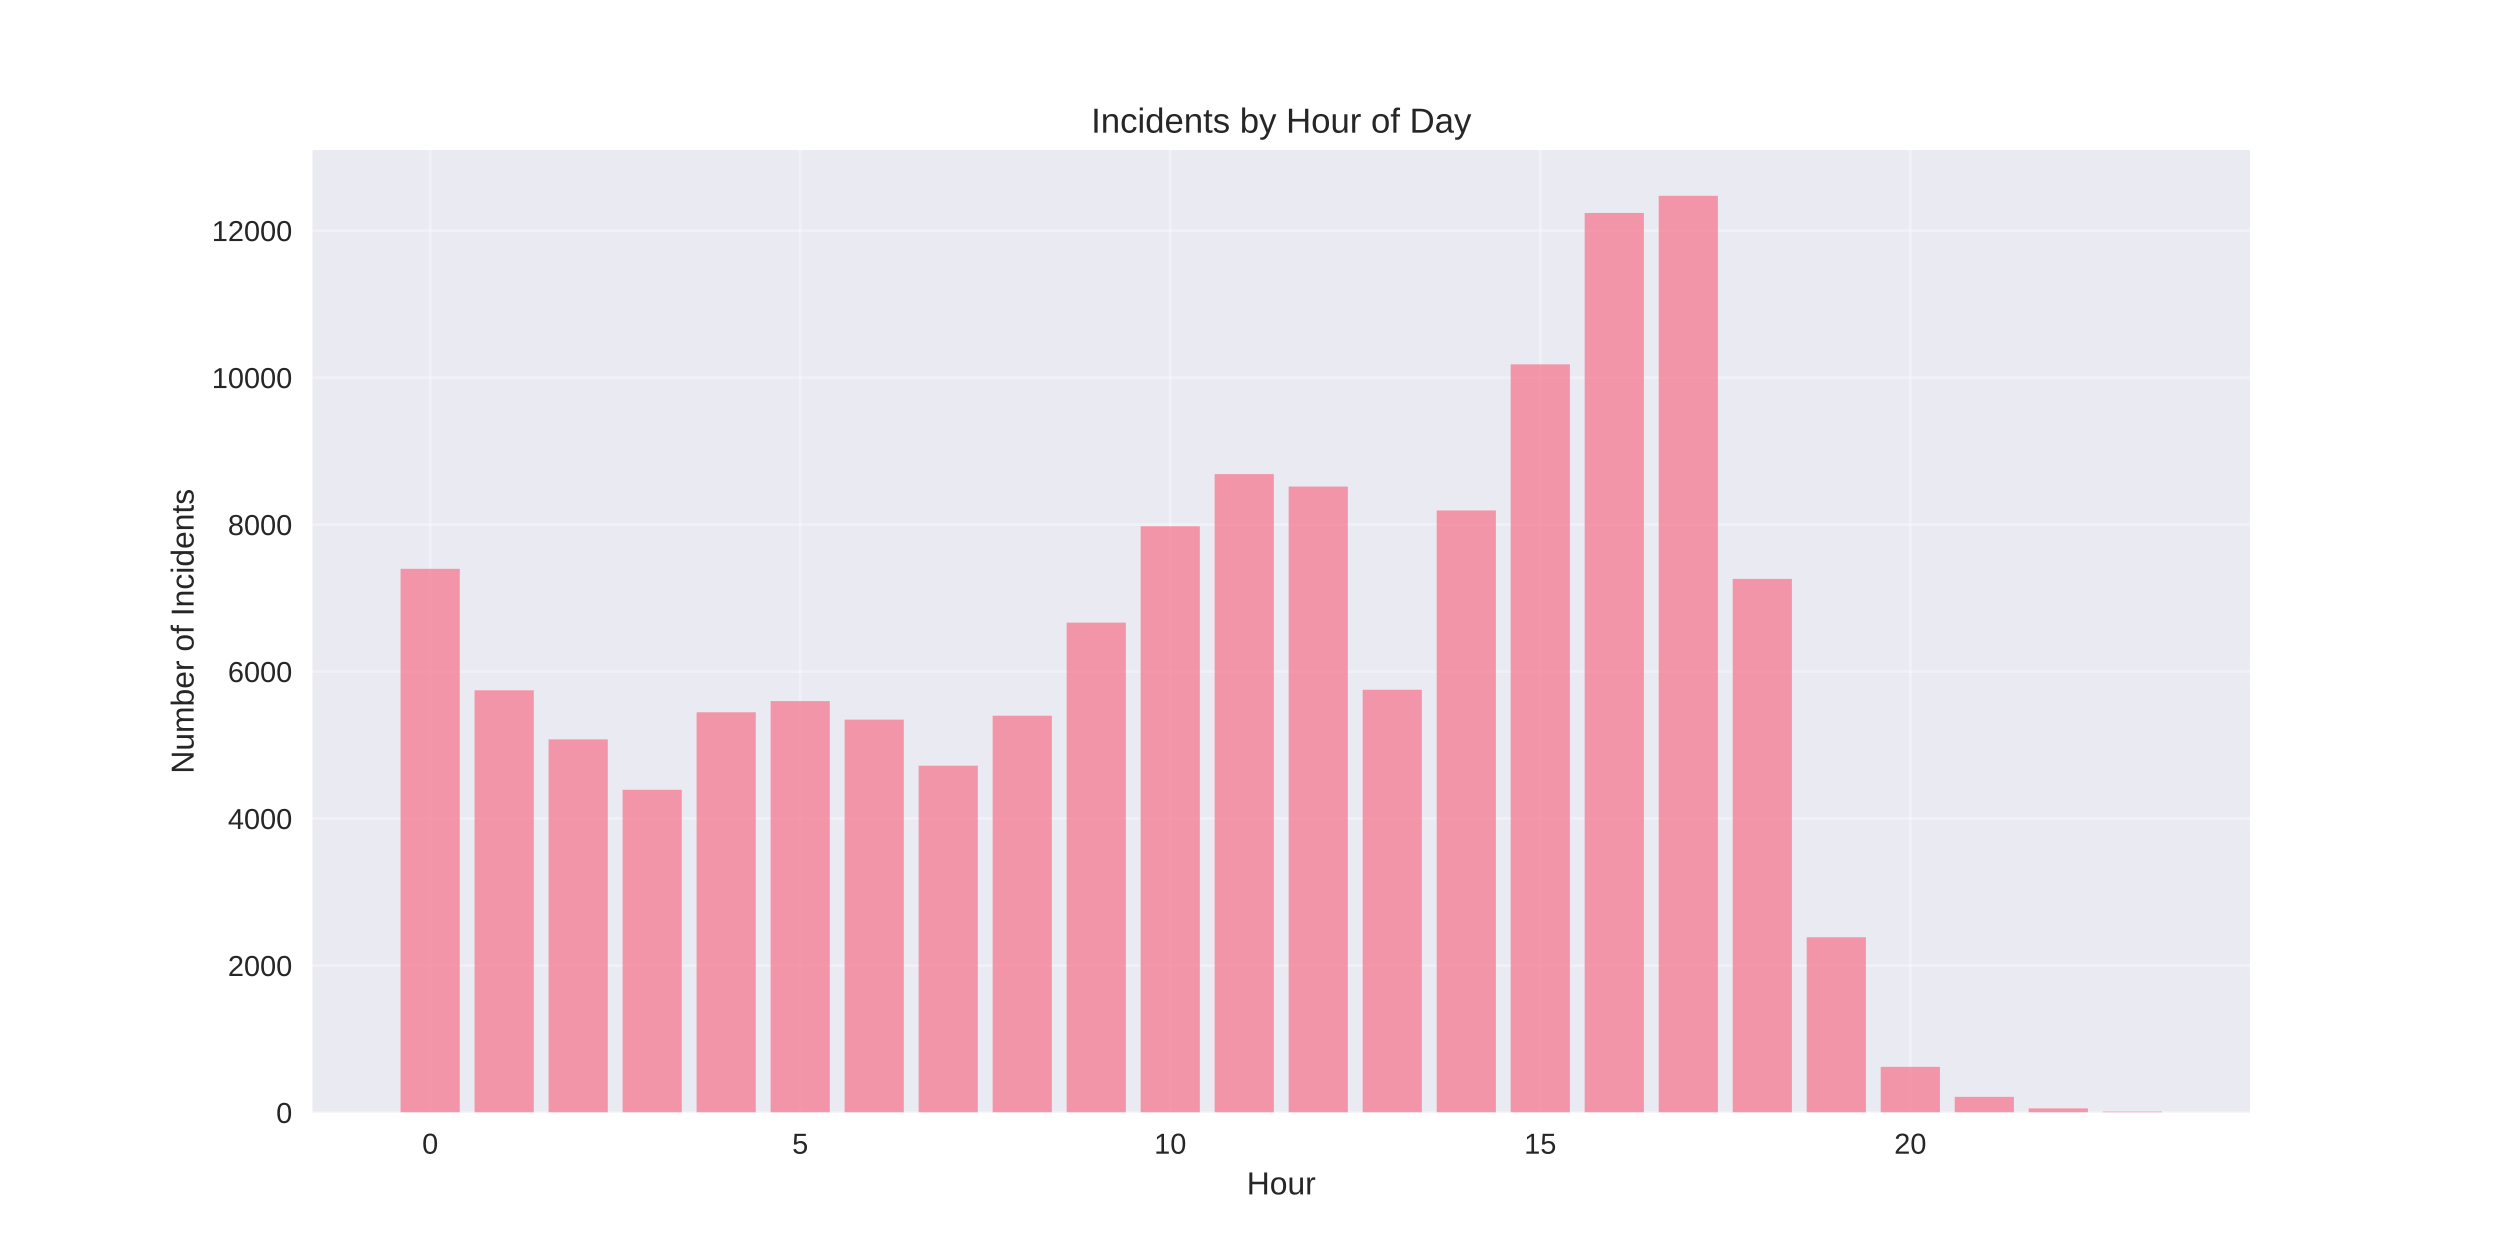
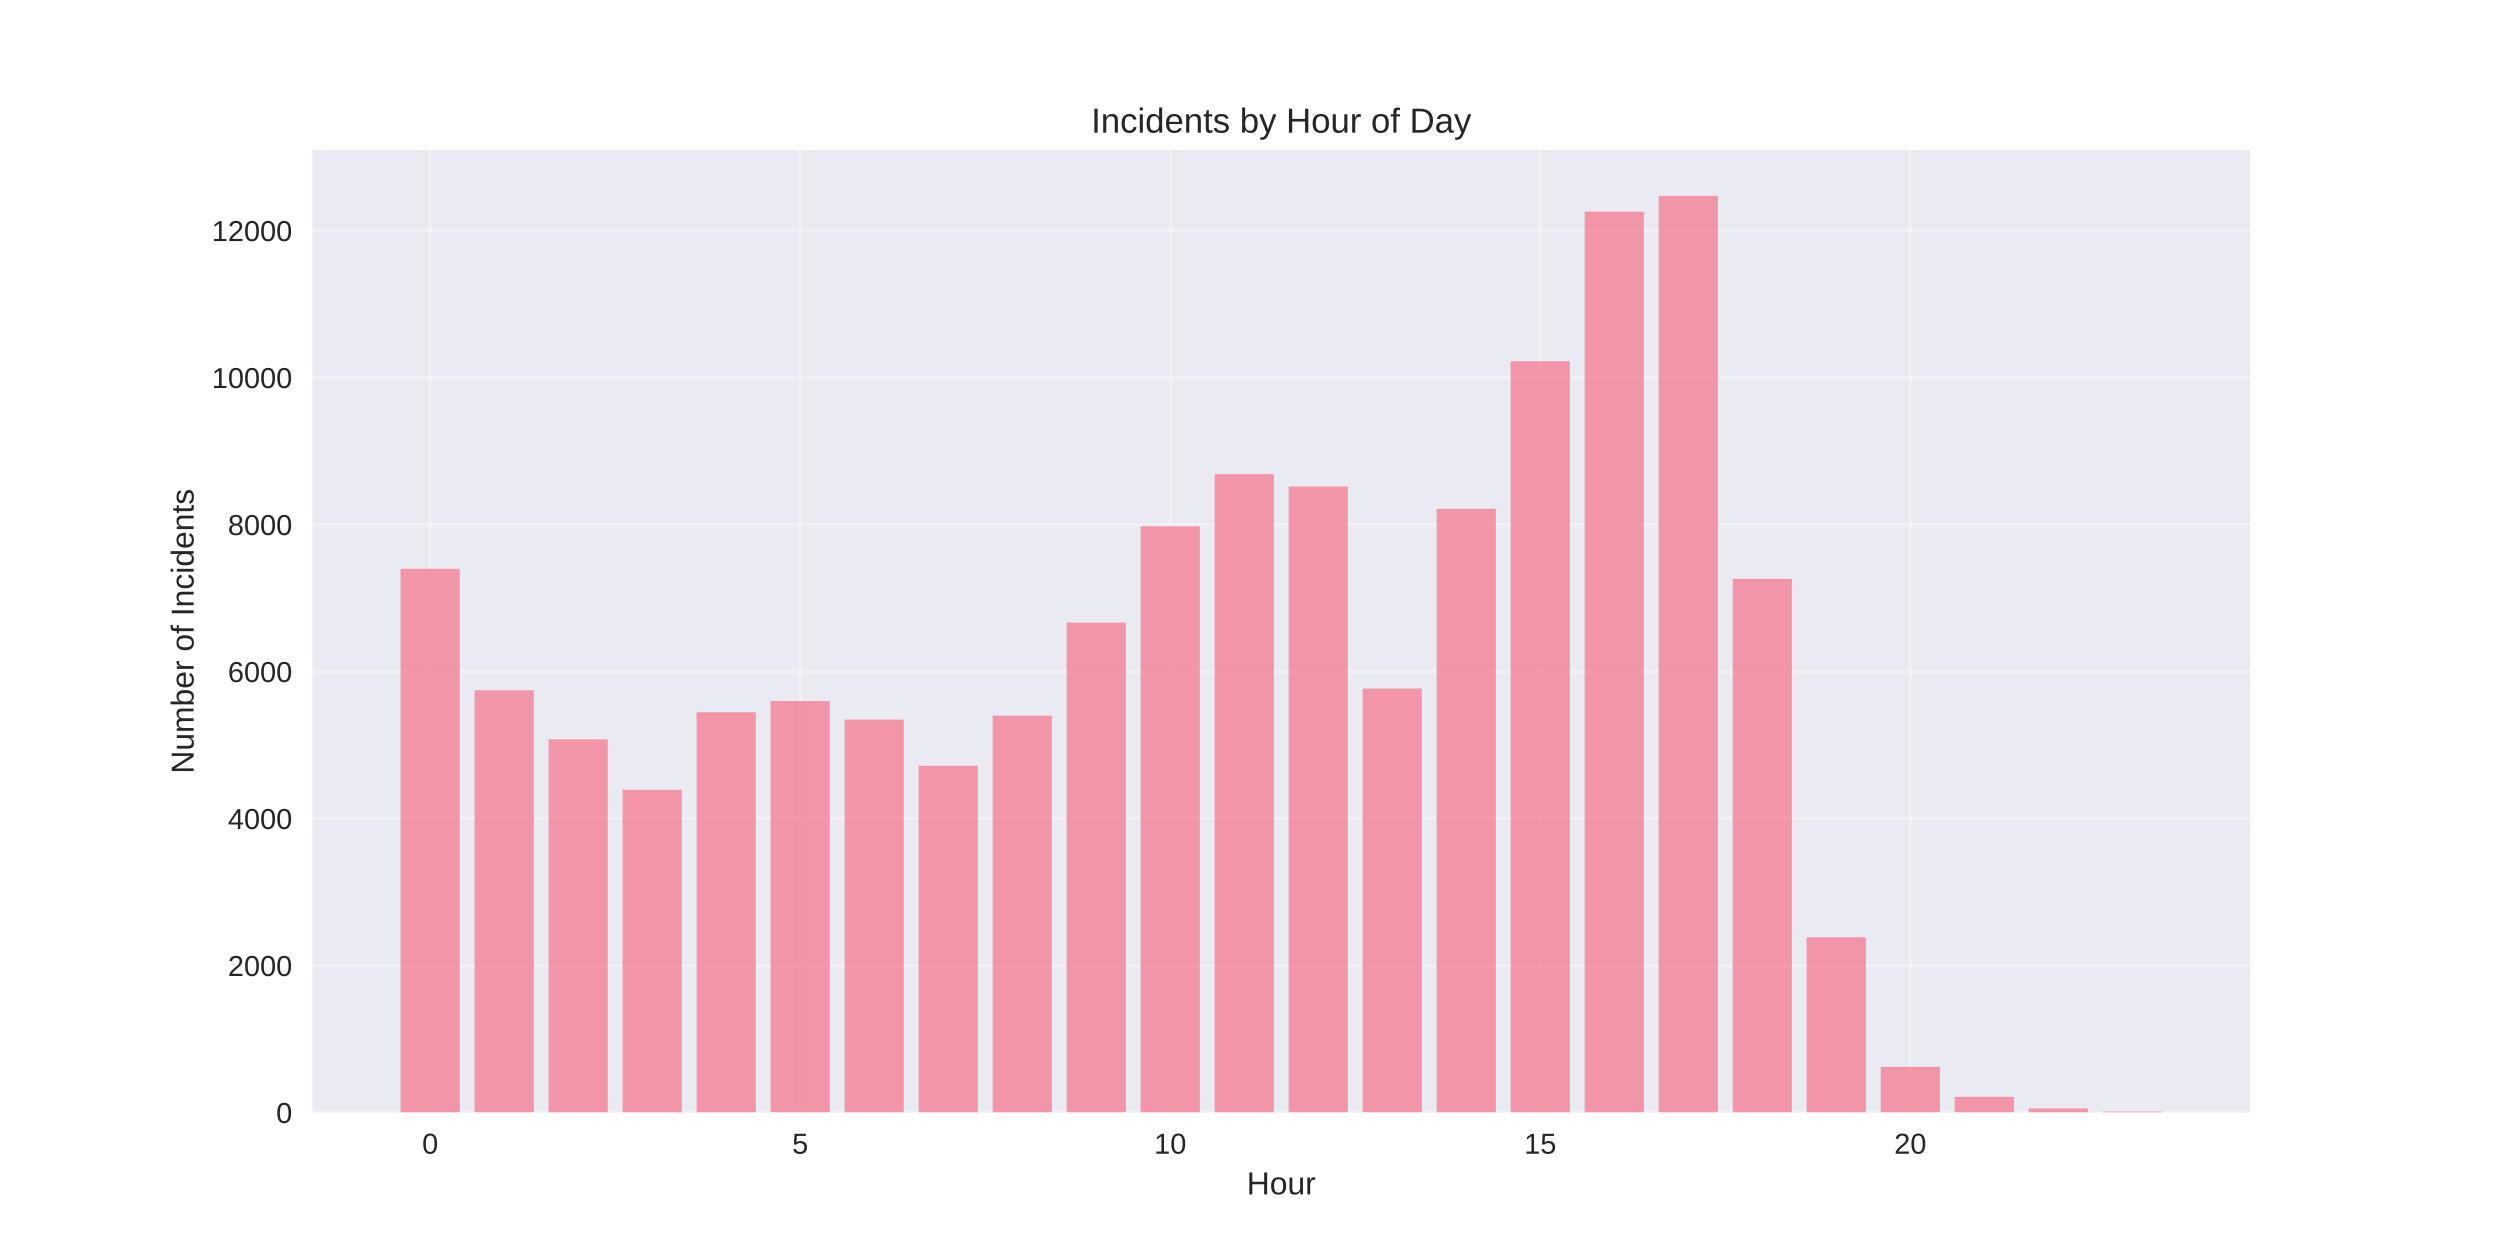
<svg xmlns="http://www.w3.org/2000/svg" width="864pt" height="432pt" viewBox="0 0 864 432" version="1.1">
  <defs>
    <style type="text/css">*{stroke-linejoin: round; stroke-linecap: butt}</style>
  </defs>
  <g id="figure_1">
    <g id="patch_1">
      <path d="M 0 432  L 864 432  L 864 0  L 0 0  z " style="fill: #ffffff" />
    </g>
    <g id="axes_1">
      <g id="patch_2">
        <path d="M 108 384.48  L 777.6 384.48  L 777.6 51.84  L 108 51.84  z " style="fill: #eaeaf2" />
      </g>
      <g id="matplotlib.axis_1">
        <g id="xtick_1">
          <g id="line2d_1">
-             <path d="M 148.667 384.48  L 148.667 51.84  " clip-path="url(#p1e4f8d8891)" style="fill: none; stroke: #ffffff; stroke-opacity: 0.3; stroke-linecap: round" />
+             <path d="M 148.667 384.48  L 148.667 51.84  " clip-path="url(#p4a46230d45)" style="fill: none; stroke: #ffffff; stroke-opacity: 0.3; stroke-linecap: round" />
          </g>
          <g id="line2d_2" />
          <g id="text_1">
            <text style="fill: #262626; font: 10px 'Arial', 'Liberation Sans', 'DejaVu Sans', 'Bitstream Vera Sans', sans-serif; text-anchor: middle" x="148.667" y="398.727" transform="rotate(-0 148.6671 398.7269)">0</text>
          </g>
        </g>
        <g id="xtick_2">
          <g id="line2d_3">
-             <path d="M 276.551 384.48  L 276.551 51.84  " clip-path="url(#p1e4f8d8891)" style="fill: none; stroke: #ffffff; stroke-opacity: 0.3; stroke-linecap: round" />
+             <path d="M 276.551 384.48  L 276.551 51.84  " clip-path="url(#p4a46230d45)" style="fill: none; stroke: #ffffff; stroke-opacity: 0.3; stroke-linecap: round" />
          </g>
          <g id="line2d_4" />
          <g id="text_2">
            <text style="fill: #262626; font: 10px 'Arial', 'Liberation Sans', 'DejaVu Sans', 'Bitstream Vera Sans', sans-serif; text-anchor: middle" x="276.551" y="398.727" transform="rotate(-0 276.551 398.7269)">5</text>
          </g>
        </g>
        <g id="xtick_3">
          <g id="line2d_5">
-             <path d="M 404.435 384.48  L 404.435 51.84  " clip-path="url(#p1e4f8d8891)" style="fill: none; stroke: #ffffff; stroke-opacity: 0.3; stroke-linecap: round" />
+             <path d="M 404.435 384.48  L 404.435 51.84  " clip-path="url(#p4a46230d45)" style="fill: none; stroke: #ffffff; stroke-opacity: 0.3; stroke-linecap: round" />
          </g>
          <g id="line2d_6" />
          <g id="text_3">
            <text style="fill: #262626; font: 10px 'Arial', 'Liberation Sans', 'DejaVu Sans', 'Bitstream Vera Sans', sans-serif; text-anchor: middle" x="404.435" y="398.727" transform="rotate(-0 404.4348 398.7269)">10</text>
          </g>
        </g>
        <g id="xtick_4">
          <g id="line2d_7">
-             <path d="M 532.319 384.48  L 532.319 51.84  " clip-path="url(#p1e4f8d8891)" style="fill: none; stroke: #ffffff; stroke-opacity: 0.3; stroke-linecap: round" />
+             <path d="M 532.319 384.48  L 532.319 51.84  " clip-path="url(#p4a46230d45)" style="fill: none; stroke: #ffffff; stroke-opacity: 0.3; stroke-linecap: round" />
          </g>
          <g id="line2d_8" />
          <g id="text_4">
            <text style="fill: #262626; font: 10px 'Arial', 'Liberation Sans', 'DejaVu Sans', 'Bitstream Vera Sans', sans-serif; text-anchor: middle" x="532.319" y="398.727" transform="rotate(-0 532.3187 398.7269)">15</text>
          </g>
        </g>
        <g id="xtick_5">
          <g id="line2d_9">
-             <path d="M 660.203 384.48  L 660.203 51.84  " clip-path="url(#p1e4f8d8891)" style="fill: none; stroke: #ffffff; stroke-opacity: 0.3; stroke-linecap: round" />
+             <path d="M 660.203 384.48  L 660.203 51.84  " clip-path="url(#p4a46230d45)" style="fill: none; stroke: #ffffff; stroke-opacity: 0.3; stroke-linecap: round" />
          </g>
          <g id="line2d_10" />
          <g id="text_5">
            <text style="fill: #262626; font: 10px 'Arial', 'Liberation Sans', 'DejaVu Sans', 'Bitstream Vera Sans', sans-serif; text-anchor: middle" x="660.203" y="398.727" transform="rotate(-0 660.2026 398.7269)">20</text>
          </g>
        </g>
        <g id="text_6">
          <text style="fill: #262626; font: 11px 'Arial', 'Liberation Sans', 'DejaVu Sans', 'Bitstream Vera Sans', sans-serif; text-anchor: middle" x="442.8" y="412.773" transform="rotate(-0 442.8 412.7734)">Hour</text>
        </g>
      </g>
      <g id="matplotlib.axis_2">
        <g id="ytick_1">
          <g id="line2d_11">
-             <path d="M 108 384.48  L 777.6 384.48  " clip-path="url(#p1e4f8d8891)" style="fill: none; stroke: #ffffff; stroke-opacity: 0.3; stroke-linecap: round" />
+             <path d="M 108 384.48  L 777.6 384.48  " clip-path="url(#p4a46230d45)" style="fill: none; stroke: #ffffff; stroke-opacity: 0.3; stroke-linecap: round" />
          </g>
          <g id="line2d_12" />
          <g id="text_7">
            <text style="fill: #262626; font: 10px 'Arial', 'Liberation Sans', 'DejaVu Sans', 'Bitstream Vera Sans', sans-serif; text-anchor: end" x="101" y="388.103" transform="rotate(-0 101 388.1034)">0</text>
          </g>
        </g>
        <g id="ytick_2">
          <g id="line2d_13">
-             <path d="M 108 333.682  L 777.6 333.682  " clip-path="url(#p1e4f8d8891)" style="fill: none; stroke: #ffffff; stroke-opacity: 0.3; stroke-linecap: round" />
+             <path d="M 108 333.682  L 777.6 333.682  " clip-path="url(#p4a46230d45)" style="fill: none; stroke: #ffffff; stroke-opacity: 0.3; stroke-linecap: round" />
          </g>
          <g id="line2d_14" />
          <g id="text_8">
            <text style="fill: #262626; font: 10px 'Arial', 'Liberation Sans', 'DejaVu Sans', 'Bitstream Vera Sans', sans-serif; text-anchor: end" x="101" y="337.306" transform="rotate(-0 101 337.3057)">2000</text>
          </g>
        </g>
        <g id="ytick_3">
          <g id="line2d_15">
-             <path d="M 108 282.885  L 777.6 282.885  " clip-path="url(#p1e4f8d8891)" style="fill: none; stroke: #ffffff; stroke-opacity: 0.3; stroke-linecap: round" />
+             <path d="M 108 282.885  L 777.6 282.885  " clip-path="url(#p4a46230d45)" style="fill: none; stroke: #ffffff; stroke-opacity: 0.3; stroke-linecap: round" />
          </g>
          <g id="line2d_16" />
          <g id="text_9">
            <text style="fill: #262626; font: 10px 'Arial', 'Liberation Sans', 'DejaVu Sans', 'Bitstream Vera Sans', sans-serif; text-anchor: end" x="101" y="286.508" transform="rotate(-0 101 286.508)">4000</text>
          </g>
        </g>
        <g id="ytick_4">
          <g id="line2d_17">
-             <path d="M 108 232.087  L 777.6 232.087  " clip-path="url(#p1e4f8d8891)" style="fill: none; stroke: #ffffff; stroke-opacity: 0.3; stroke-linecap: round" />
+             <path d="M 108 232.087  L 777.6 232.087  " clip-path="url(#p4a46230d45)" style="fill: none; stroke: #ffffff; stroke-opacity: 0.3; stroke-linecap: round" />
          </g>
          <g id="line2d_18" />
          <g id="text_10">
            <text style="fill: #262626; font: 10px 'Arial', 'Liberation Sans', 'DejaVu Sans', 'Bitstream Vera Sans', sans-serif; text-anchor: end" x="101" y="235.71" transform="rotate(-0 101 235.7103)">6000</text>
          </g>
        </g>
        <g id="ytick_5">
          <g id="line2d_19">
-             <path d="M 108 181.289  L 777.6 181.289  " clip-path="url(#p1e4f8d8891)" style="fill: none; stroke: #ffffff; stroke-opacity: 0.3; stroke-linecap: round" />
+             <path d="M 108 181.289  L 777.6 181.289  " clip-path="url(#p4a46230d45)" style="fill: none; stroke: #ffffff; stroke-opacity: 0.3; stroke-linecap: round" />
          </g>
          <g id="line2d_20" />
          <g id="text_11">
            <text style="fill: #262626; font: 10px 'Arial', 'Liberation Sans', 'DejaVu Sans', 'Bitstream Vera Sans', sans-serif; text-anchor: end" x="101" y="184.913" transform="rotate(-0 101 184.9125)">8000</text>
          </g>
        </g>
        <g id="ytick_6">
          <g id="line2d_21">
-             <path d="M 108 130.491  L 777.6 130.491  " clip-path="url(#p1e4f8d8891)" style="fill: none; stroke: #ffffff; stroke-opacity: 0.3; stroke-linecap: round" />
+             <path d="M 108 130.491  L 777.6 130.491  " clip-path="url(#p4a46230d45)" style="fill: none; stroke: #ffffff; stroke-opacity: 0.3; stroke-linecap: round" />
          </g>
          <g id="line2d_22" />
          <g id="text_12">
            <text style="fill: #262626; font: 10px 'Arial', 'Liberation Sans', 'DejaVu Sans', 'Bitstream Vera Sans', sans-serif; text-anchor: end" x="101" y="134.115" transform="rotate(-0 101 134.1148)">10000</text>
          </g>
        </g>
        <g id="ytick_7">
          <g id="line2d_23">
-             <path d="M 108 79.694  L 777.6 79.694  " clip-path="url(#p1e4f8d8891)" style="fill: none; stroke: #ffffff; stroke-opacity: 0.3; stroke-linecap: round" />
+             <path d="M 108 79.694  L 777.6 79.694  " clip-path="url(#p4a46230d45)" style="fill: none; stroke: #ffffff; stroke-opacity: 0.3; stroke-linecap: round" />
          </g>
          <g id="line2d_24" />
          <g id="text_13">
            <text style="fill: #262626; font: 10px 'Arial', 'Liberation Sans', 'DejaVu Sans', 'Bitstream Vera Sans', sans-serif; text-anchor: end" x="101" y="83.317" transform="rotate(-0 101 83.3171)">12000</text>
          </g>
        </g>
        <g id="text_14">
          <text style="fill: #262626; font: 11px 'Arial', 'Liberation Sans', 'DejaVu Sans', 'Bitstream Vera Sans', sans-serif; text-anchor: middle" x="66.913" y="218.16" transform="rotate(-90 66.91281 218.16)">Number of Incidents</text>
        </g>
      </g>
      <g id="patch_3">
-         <path d="M 138.436 384.48  L 158.898 384.48  L 158.898 196.579  L 138.436 196.579  z " clip-path="url(#p1e4f8d8891)" style="fill: #f77189; opacity: 0.7" />
+         <path d="M 138.436 384.48  L 158.898 384.48  L 158.898 196.579  L 138.436 196.579  z " clip-path="url(#p4a46230d45)" style="fill: #f77189; opacity: 0.7" />
      </g>
      <g id="patch_4">
-         <path d="M 164.013 384.48  L 184.475 384.48  L 184.475 238.564  L 164.013 238.564  z " clip-path="url(#p1e4f8d8891)" style="fill: #f77189; opacity: 0.7" />
+         <path d="M 164.013 384.48  L 184.475 384.48  L 184.475 238.564  L 164.013 238.564  z " clip-path="url(#p4a46230d45)" style="fill: #f77189; opacity: 0.7" />
      </g>
      <g id="patch_5">
-         <path d="M 189.59 384.48  L 210.051 384.48  L 210.051 255.53  L 189.59 255.53  z " clip-path="url(#p1e4f8d8891)" style="fill: #f77189; opacity: 0.7" />
+         <path d="M 189.59 384.48  L 210.051 384.48  L 210.051 255.53  L 189.59 255.53  z " clip-path="url(#p4a46230d45)" style="fill: #f77189; opacity: 0.7" />
      </g>
      <g id="patch_6">
-         <path d="M 215.167 384.48  L 235.628 384.48  L 235.628 272.954  L 215.167 272.954  z " clip-path="url(#p1e4f8d8891)" style="fill: #f77189; opacity: 0.7" />
+         <path d="M 215.167 384.48  L 235.628 384.48  L 235.628 272.954  L 215.167 272.954  z " clip-path="url(#p4a46230d45)" style="fill: #f77189; opacity: 0.7" />
      </g>
      <g id="patch_7">
-         <path d="M 240.743 384.48  L 261.205 384.48  L 261.205 246.158  L 240.743 246.158  z " clip-path="url(#p1e4f8d8891)" style="fill: #f77189; opacity: 0.7" />
+         <path d="M 240.743 384.48  L 261.205 384.48  L 261.205 246.158  L 240.743 246.158  z " clip-path="url(#p4a46230d45)" style="fill: #f77189; opacity: 0.7" />
      </g>
      <g id="patch_8">
-         <path d="M 266.32 384.48  L 286.782 384.48  L 286.782 242.297  L 266.32 242.297  z " clip-path="url(#p1e4f8d8891)" style="fill: #f77189; opacity: 0.7" />
+         <path d="M 266.32 384.48  L 286.782 384.48  L 286.782 242.297  L 266.32 242.297  z " clip-path="url(#p4a46230d45)" style="fill: #f77189; opacity: 0.7" />
      </g>
      <g id="patch_9">
-         <path d="M 291.897 384.48  L 312.358 384.48  L 312.358 248.698  L 291.897 248.698  z " clip-path="url(#p1e4f8d8891)" style="fill: #f77189; opacity: 0.7" />
+         <path d="M 291.897 384.48  L 312.358 384.48  L 312.358 248.698  L 291.897 248.698  z " clip-path="url(#p4a46230d45)" style="fill: #f77189; opacity: 0.7" />
      </g>
      <g id="patch_10">
-         <path d="M 317.474 384.48  L 337.935 384.48  L 337.935 264.623  L 317.474 264.623  z " clip-path="url(#p1e4f8d8891)" style="fill: #f77189; opacity: 0.7" />
+         <path d="M 317.474 384.48  L 337.935 384.48  L 337.935 264.623  L 317.474 264.623  z " clip-path="url(#p4a46230d45)" style="fill: #f77189; opacity: 0.7" />
      </g>
      <g id="patch_11">
-         <path d="M 343.051 384.48  L 363.512 384.48  L 363.512 247.352  L 343.051 247.352  z " clip-path="url(#p1e4f8d8891)" style="fill: #f77189; opacity: 0.7" />
+         <path d="M 343.051 384.48  L 363.512 384.48  L 363.512 247.352  L 343.051 247.352  z " clip-path="url(#p4a46230d45)" style="fill: #f77189; opacity: 0.7" />
      </g>
      <g id="patch_12">
-         <path d="M 368.627 384.48  L 389.089 384.48  L 389.089 215.171  L 368.627 215.171  z " clip-path="url(#p1e4f8d8891)" style="fill: #f77189; opacity: 0.7" />
+         <path d="M 368.627 384.48  L 389.089 384.48  L 389.089 215.171  L 368.627 215.171  z " clip-path="url(#p4a46230d45)" style="fill: #f77189; opacity: 0.7" />
      </g>
      <g id="patch_13">
-         <path d="M 394.204 384.48  L 414.666 384.48  L 414.666 181.873  L 394.204 181.873  z " clip-path="url(#p1e4f8d8891)" style="fill: #f77189; opacity: 0.7" />
+         <path d="M 394.204 384.48  L 414.666 384.48  L 414.666 181.873  L 394.204 181.873  z " clip-path="url(#p4a46230d45)" style="fill: #f77189; opacity: 0.7" />
      </g>
      <g id="patch_14">
-         <path d="M 419.781 384.48  L 440.242 384.48  L 440.242 163.84  L 419.781 163.84  z " clip-path="url(#p1e4f8d8891)" style="fill: #f77189; opacity: 0.7" />
+         <path d="M 419.781 384.48  L 440.242 384.48  L 440.242 163.84  L 419.781 163.84  z " clip-path="url(#p4a46230d45)" style="fill: #f77189; opacity: 0.7" />
      </g>
      <g id="patch_15">
-         <path d="M 445.358 384.48  L 465.819 384.48  L 465.819 168.158  L 445.358 168.158  z " clip-path="url(#p1e4f8d8891)" style="fill: #f77189; opacity: 0.7" />
+         <path d="M 445.358 384.48  L 465.819 384.48  L 465.819 168.158  L 445.358 168.158  z " clip-path="url(#p4a46230d45)" style="fill: #f77189; opacity: 0.7" />
      </g>
      <g id="patch_16">
-         <path d="M 470.934 384.48  L 491.396 384.48  L 491.396 238.386  L 470.934 238.386  z " clip-path="url(#p1e4f8d8891)" style="fill: #f77189; opacity: 0.7" />
+         <path d="M 470.934 384.48  L 491.396 384.48  L 491.396 237.954  L 470.934 237.954  z " clip-path="url(#p4a46230d45)" style="fill: #f77189; opacity: 0.7" />
      </g>
      <g id="patch_17">
-         <path d="M 496.511 384.48  L 516.973 384.48  L 516.973 176.413  L 496.511 176.413  z " clip-path="url(#p1e4f8d8891)" style="fill: #f77189; opacity: 0.7" />
+         <path d="M 496.511 384.48  L 516.973 384.48  L 516.973 175.854  L 496.511 175.854  z " clip-path="url(#p4a46230d45)" style="fill: #f77189; opacity: 0.7" />
      </g>
      <g id="patch_18">
-         <path d="M 522.088 384.48  L 542.549 384.48  L 542.549 125.92  L 522.088 125.92  z " clip-path="url(#p1e4f8d8891)" style="fill: #f77189; opacity: 0.7" />
+         <path d="M 522.088 384.48  L 542.549 384.48  L 542.549 124.853  L 522.088 124.853  z " clip-path="url(#p4a46230d45)" style="fill: #f77189; opacity: 0.7" />
      </g>
      <g id="patch_19">
-         <path d="M 547.665 384.48  L 568.126 384.48  L 568.126 73.598  L 547.665 73.598  z " clip-path="url(#p1e4f8d8891)" style="fill: #f77189; opacity: 0.7" />
+         <path d="M 547.665 384.48  L 568.126 384.48  L 568.126 73.166  L 547.665 73.166  z " clip-path="url(#p4a46230d45)" style="fill: #f77189; opacity: 0.7" />
      </g>
      <g id="patch_20">
-         <path d="M 573.242 384.48  L 593.703 384.48  L 593.703 67.68  L 573.242 67.68  z " clip-path="url(#p1e4f8d8891)" style="fill: #f77189; opacity: 0.7" />
+         <path d="M 573.242 384.48  L 593.703 384.48  L 593.703 67.68  L 573.242 67.68  z " clip-path="url(#p4a46230d45)" style="fill: #f77189; opacity: 0.7" />
      </g>
      <g id="patch_21">
-         <path d="M 598.818 384.48  L 619.28 384.48  L 619.28 200.059  L 598.818 200.059  z " clip-path="url(#p1e4f8d8891)" style="fill: #f77189; opacity: 0.7" />
+         <path d="M 598.818 384.48  L 619.28 384.48  L 619.28 200.059  L 598.818 200.059  z " clip-path="url(#p4a46230d45)" style="fill: #f77189; opacity: 0.7" />
      </g>
      <g id="patch_22">
-         <path d="M 624.395 384.48  L 644.857 384.48  L 644.857 323.929  L 624.395 323.929  z " clip-path="url(#p1e4f8d8891)" style="fill: #f77189; opacity: 0.7" />
+         <path d="M 624.395 384.48  L 644.857 384.48  L 644.857 323.929  L 624.395 323.929  z " clip-path="url(#p4a46230d45)" style="fill: #f77189; opacity: 0.7" />
      </g>
      <g id="patch_23">
-         <path d="M 649.972 384.48  L 670.433 384.48  L 670.433 368.707  L 649.972 368.707  z " clip-path="url(#p1e4f8d8891)" style="fill: #f77189; opacity: 0.7" />
+         <path d="M 649.972 384.48  L 670.433 384.48  L 670.433 368.707  L 649.972 368.707  z " clip-path="url(#p4a46230d45)" style="fill: #f77189; opacity: 0.7" />
      </g>
      <g id="patch_24">
-         <path d="M 675.549 384.48  L 696.01 384.48  L 696.01 379.07  L 675.549 379.07  z " clip-path="url(#p1e4f8d8891)" style="fill: #f77189; opacity: 0.7" />
+         <path d="M 675.549 384.48  L 696.01 384.48  L 696.01 379.07  L 675.549 379.07  z " clip-path="url(#p4a46230d45)" style="fill: #f77189; opacity: 0.7" />
      </g>
      <g id="patch_25">
-         <path d="M 701.125 384.48  L 721.587 384.48  L 721.587 383.058  L 701.125 383.058  z " clip-path="url(#p1e4f8d8891)" style="fill: #f77189; opacity: 0.7" />
+         <path d="M 701.125 384.48  L 721.587 384.48  L 721.587 383.058  L 701.125 383.058  z " clip-path="url(#p4a46230d45)" style="fill: #f77189; opacity: 0.7" />
      </g>
      <g id="patch_26">
-         <path d="M 726.702 384.48  L 747.164 384.48  L 747.164 384.15  L 726.702 384.15  z " clip-path="url(#p1e4f8d8891)" style="fill: #f77189; opacity: 0.7" />
+         <path d="M 726.702 384.48  L 747.164 384.48  L 747.164 384.15  L 726.702 384.15  z " clip-path="url(#p4a46230d45)" style="fill: #f77189; opacity: 0.7" />
      </g>
      <g id="patch_27">
        <path d="M 108 384.48  L 108 51.84  " style="fill: none" />
      </g>
      <g id="patch_28">
        <path d="M 777.6 384.48  L 777.6 51.84  " style="fill: none" />
      </g>
      <g id="patch_29">
        <path d="M 108 384.48  L 777.6 384.48  " style="fill: none" />
      </g>
      <g id="patch_30">
        <path d="M 108 51.84  L 777.6 51.84  " style="fill: none" />
      </g>
      <g id="text_15">
        <text style="fill: #262626; font: 12px 'Arial', 'Liberation Sans', 'DejaVu Sans', 'Bitstream Vera Sans', sans-serif; text-anchor: middle" x="442.8" y="45.84" transform="rotate(-0 442.8 45.84)">Incidents by Hour of Day</text>
      </g>
    </g>
  </g>
  <defs>
-     <clipPath id="p1e4f8d8891">
+     <clipPath id="p4a46230d45">
      <rect x="108" y="51.84" width="669.6" height="332.64" />
    </clipPath>
  </defs>
</svg>
